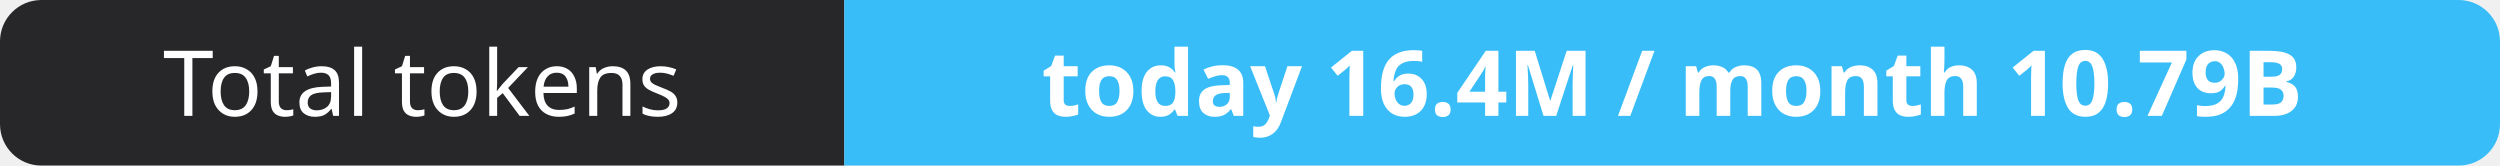
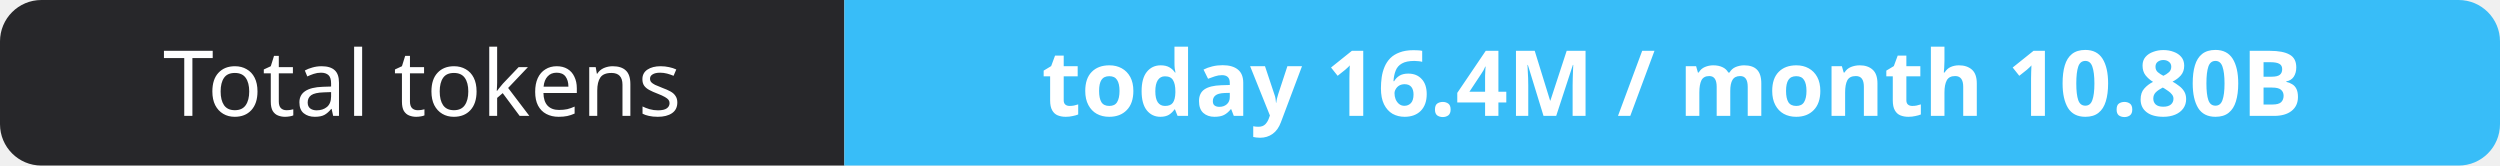
- <svg xmlns="http://www.w3.org/2000/svg" width="302" height="20" role="img" aria-label="Total tokens: today 16.4M / month 10.79B">
+ <svg xmlns="http://www.w3.org/2000/svg" width="302" height="20" role="img" aria-label="Total tokens: today 16.4M / month 10.80B">
  <clipPath id="r">
    <rect width="302" height="20" rx="5" fill="#fff" />
  </clipPath>
  <g clip-path="url(#r)">
    <rect width="102" height="20" fill="#27272a" />
    <rect x="102" width="200" height="20" fill="#38bdf8" />
  </g>
  <g fill="#fff" text-anchor="middle" font-family="Verdana,Geneva,sans-serif" font-size="11">
    <text x="51.0" y="14">Total tokens</text>
-     <text x="202.0" y="14" font-weight="700">today 16.4M / month 10.79B</text>
+     <text x="202.0" y="14" font-weight="700">today 16.4M / month 10.80B</text>
  </g>
</svg>
